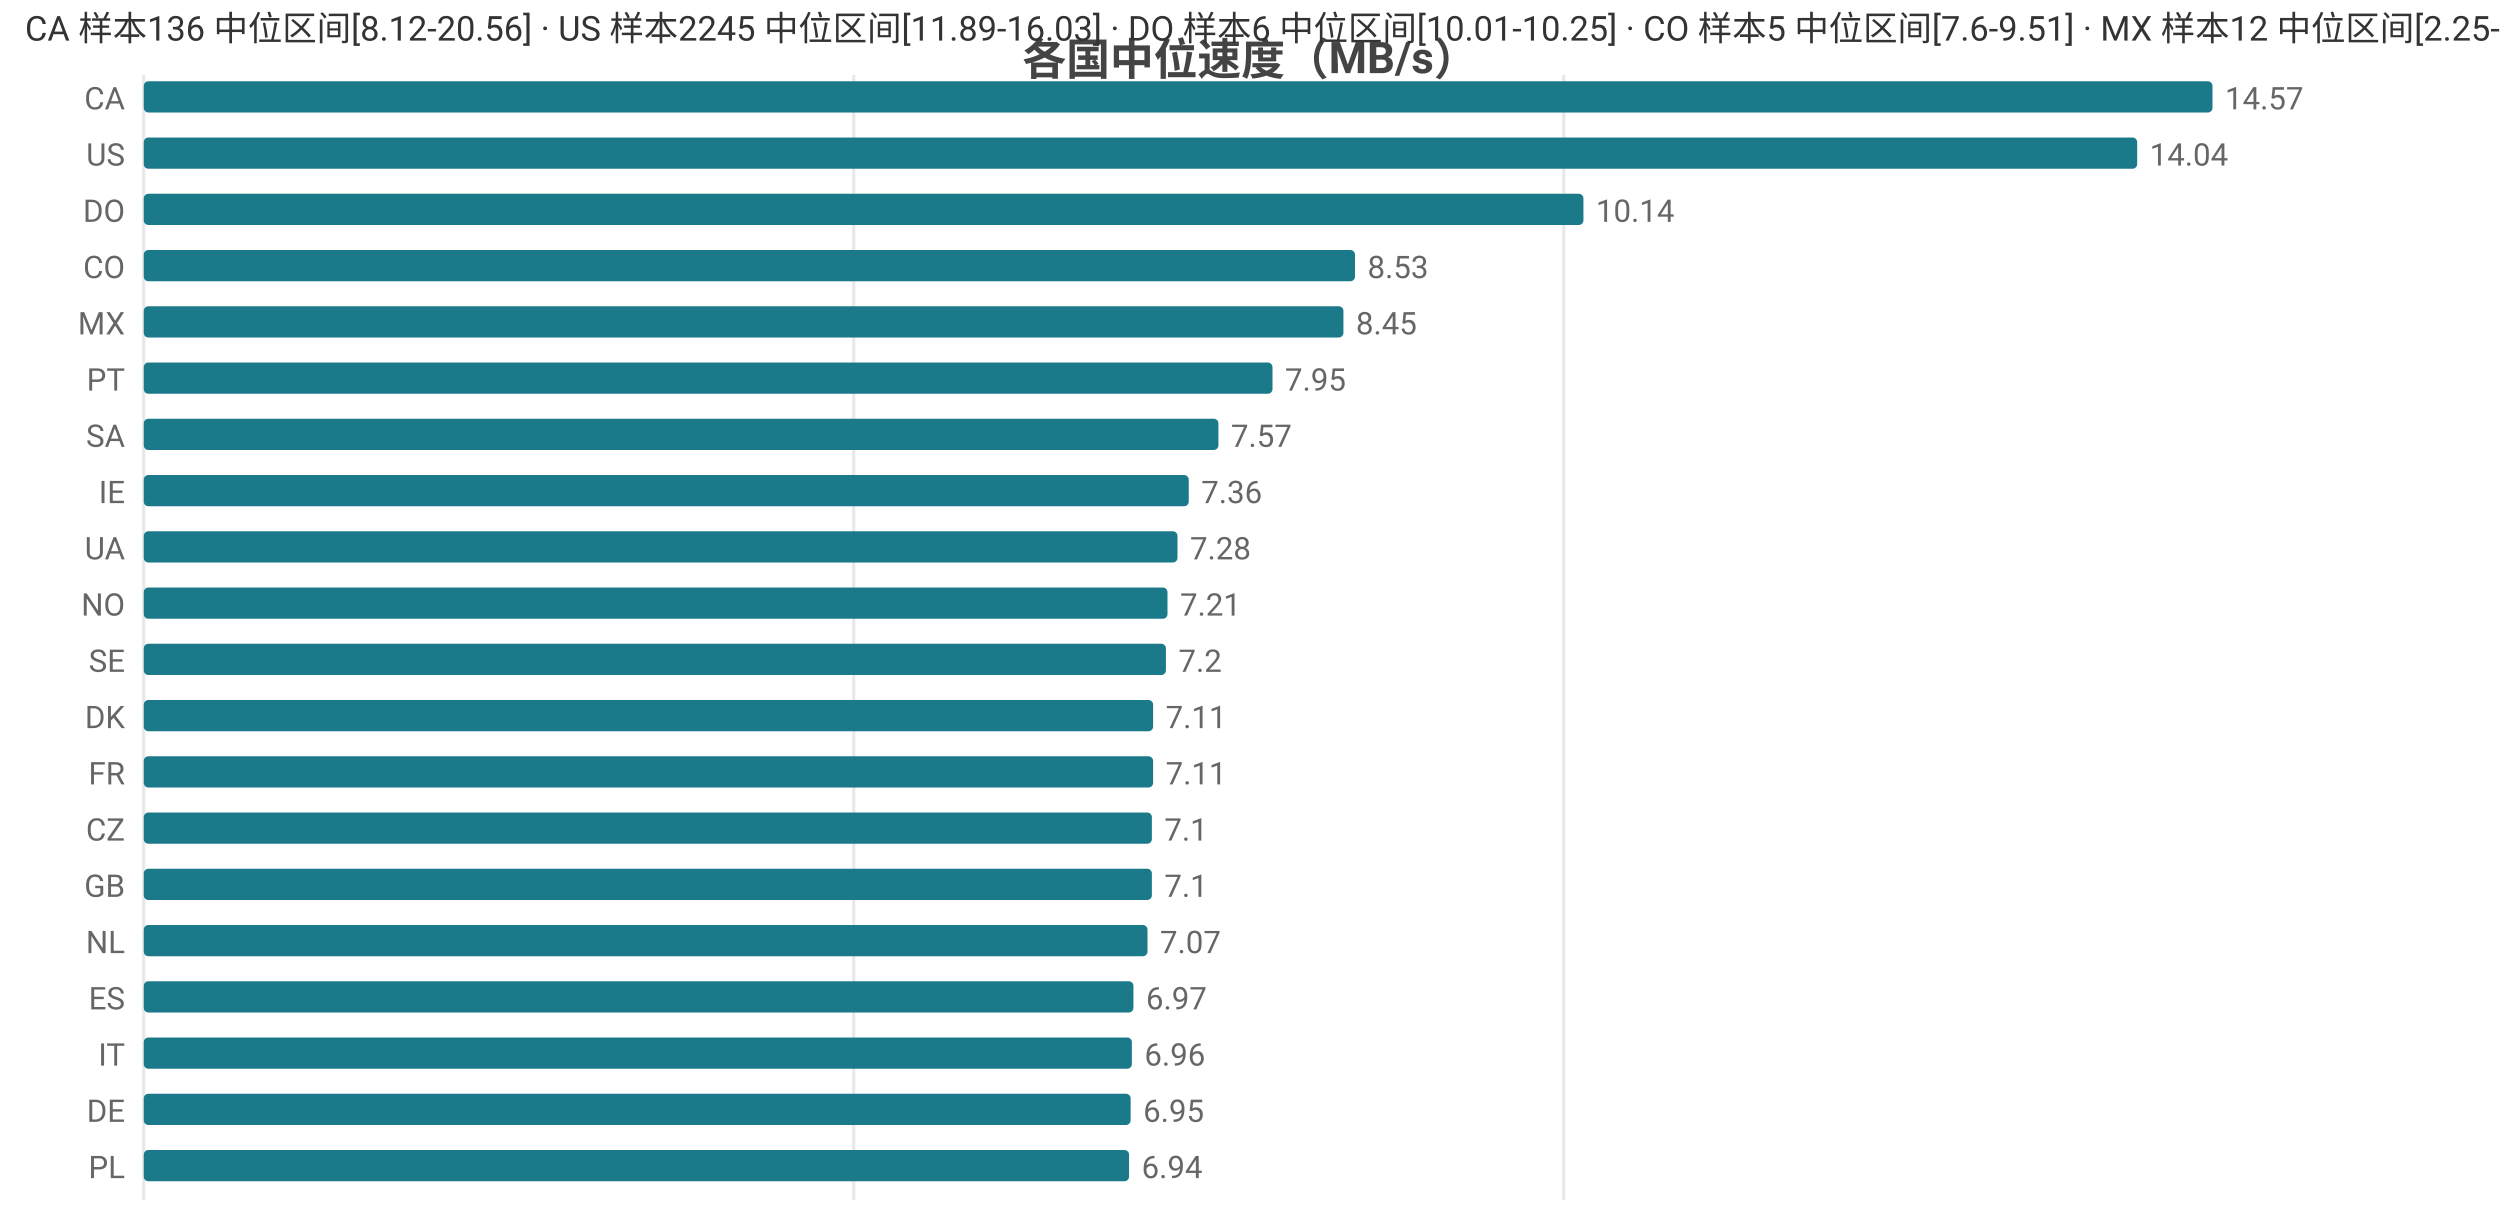
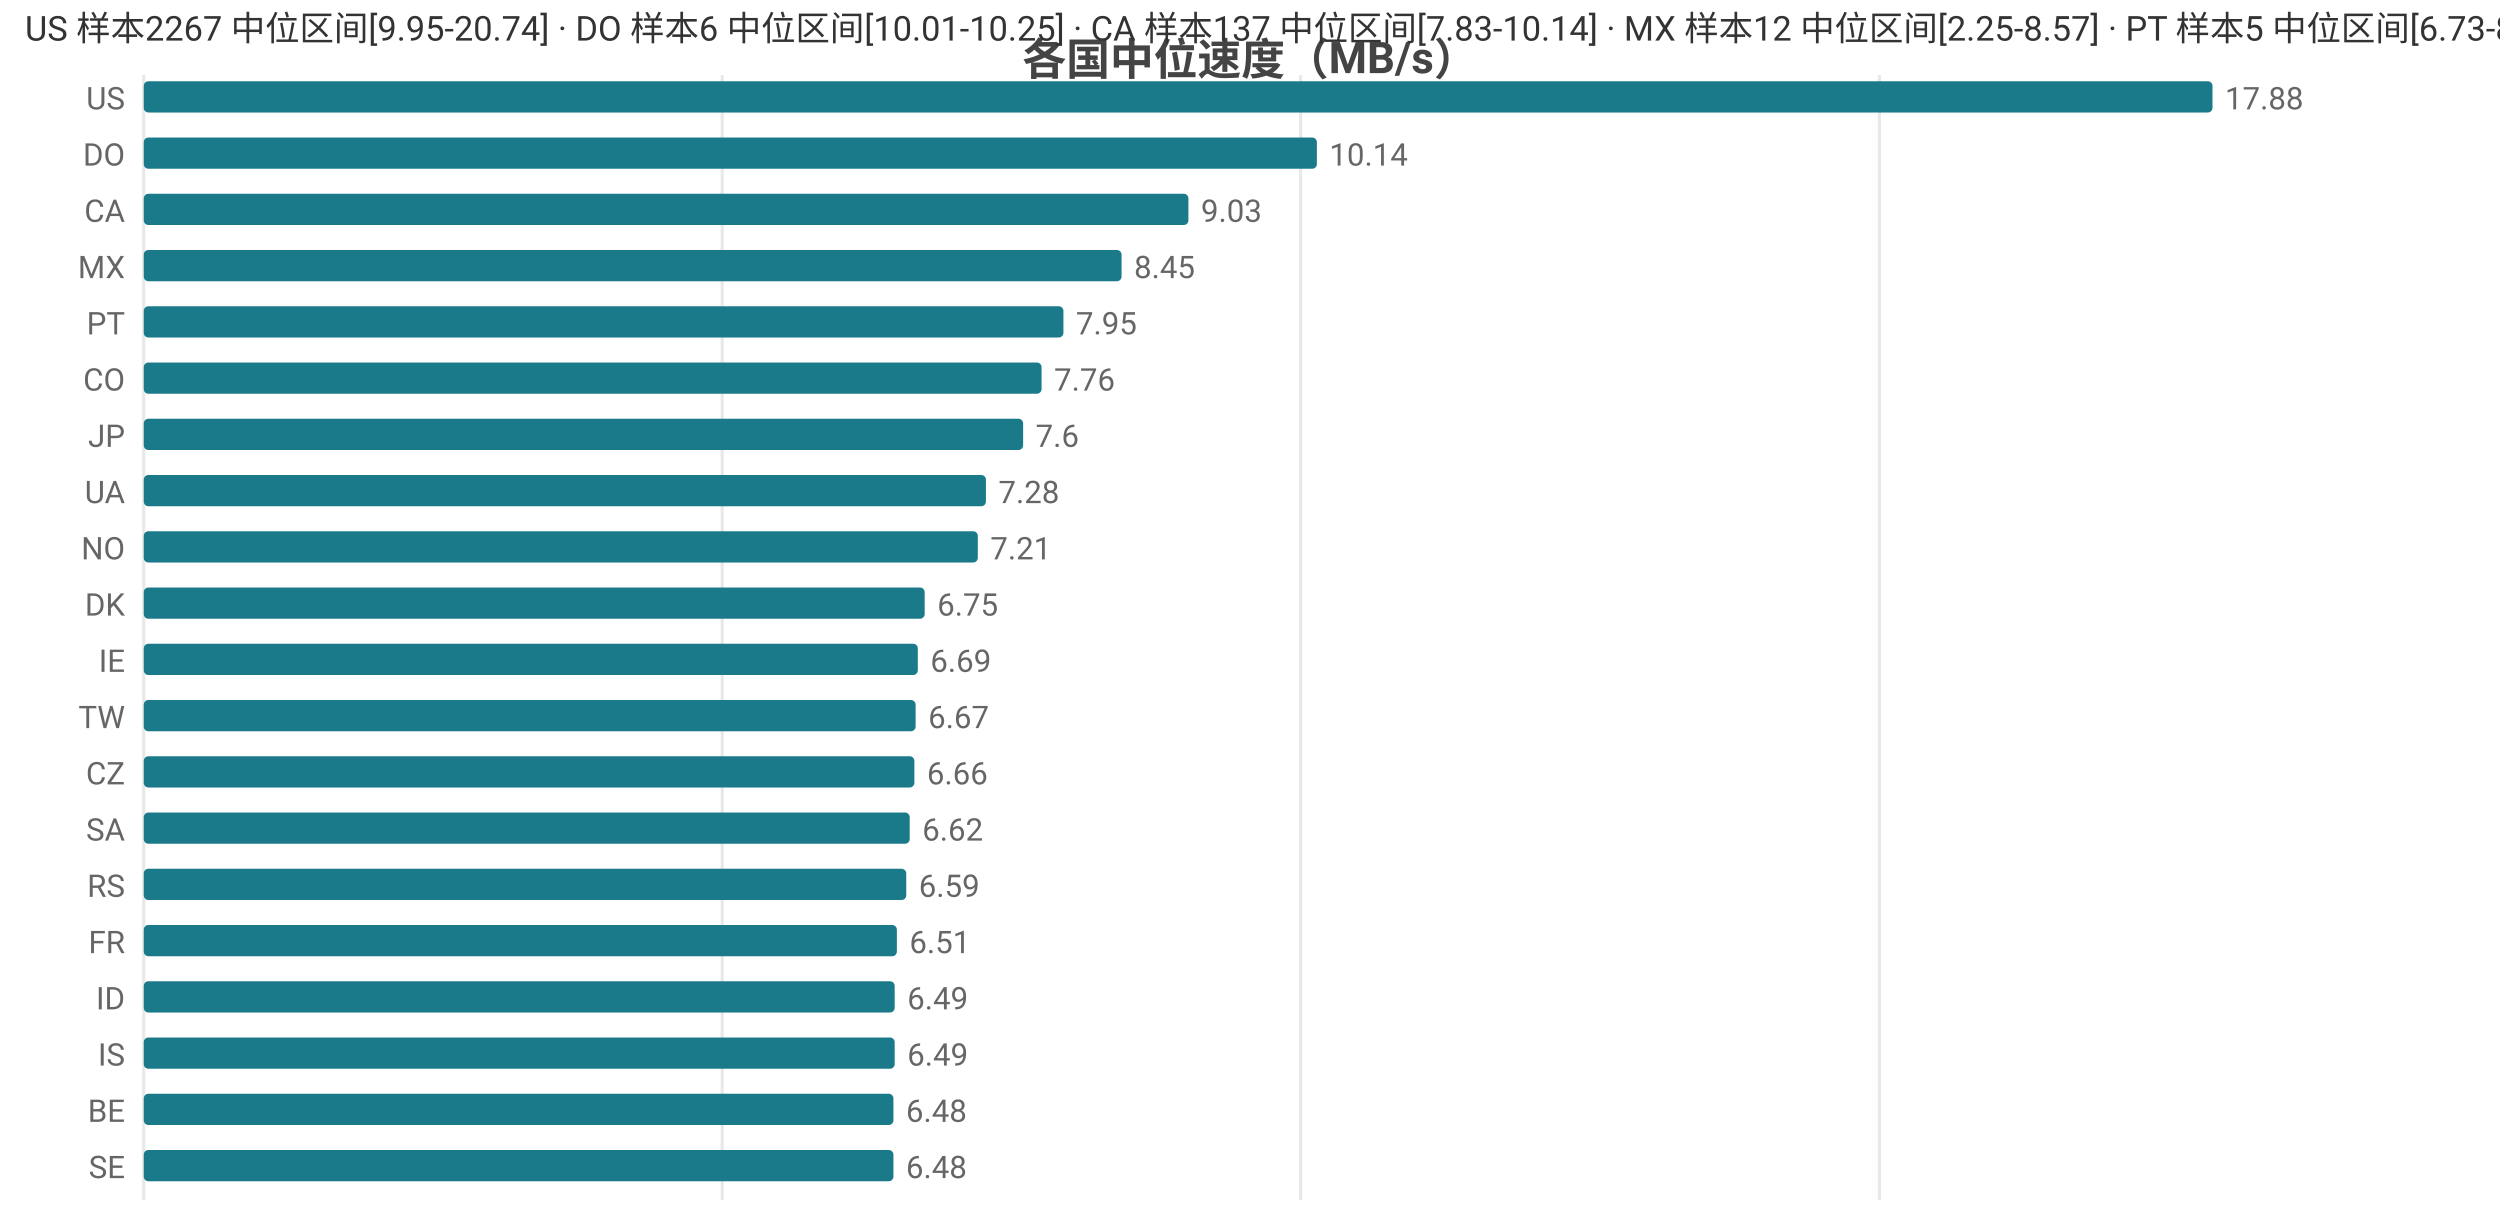
<svg xmlns="http://www.w3.org/2000/svg" width="800" height="392" viewBox="0 0 800 392">
  <rect width="800" height="392" fill="#ffffff" />
  <style>text{font-family:system-ui,-apple-system,'Segoe UI',Roboto,'PingFang SC','Microsoft YaHei','Noto Sans CJK SC',sans-serif}.g{stroke:#e8e8e8;stroke-width:1}.a{stroke:#999;stroke-width:1}.t{font-size:10px;fill:#666}.m{font-size:10px;text-anchor:middle;fill:#666}.e{font-size:10px;text-anchor:end;fill:#666}.l{font-size:11px;fill:#333}.tt{font-size:14px;font-weight:600;text-anchor:middle;fill:#444}.em{font-size:13px;text-anchor:middle;fill:#999}</style>
  <text class="tt" x="400.0" y="24">各国中位速度（MB/s）</text>
  <line class="g" x1="46" y1="24" x2="46" y2="384" />
-   <line class="g" x1="273.2" y1="24" x2="273.2" y2="384" />
-   <line class="g" x1="500.4" y1="24" x2="500.4" y2="384" />
-   <text class="e" x="40" y="35">CA</text>
+   <line class="g" x1="231.1" y1="24" x2="231.1" y2="384" />
+   <line class="g" x1="416.2" y1="24" x2="416.2" y2="384" />
+   <line class="g" x1="601.4" y1="24" x2="601.4" y2="384" />
+   <text class="e" x="40" y="35">US</text>
  <rect x="46" y="26" width="662" height="10" fill="#1a7a8a" rx="1.5" />
-   <text class="t" x="712" y="35">14.57</text>
-   <text class="e" x="40" y="53">US</text>
-   <rect x="46" y="44" width="637.9" height="10" fill="#1a7a8a" rx="1.5" />
-   <text class="t" x="687.9" y="53">14.04</text>
-   <text class="e" x="40" y="71">DO</text>
-   <rect x="46" y="62" width="460.7" height="10" fill="#1a7a8a" rx="1.5" />
-   <text class="t" x="510.7" y="71">10.14</text>
-   <text class="e" x="40" y="89">CO</text>
-   <rect x="46" y="80" width="387.6" height="10" fill="#1a7a8a" rx="1.5" />
-   <text class="t" x="437.6" y="89">8.53</text>
-   <text class="e" x="40" y="107">MX</text>
-   <rect x="46" y="98" width="383.9" height="10" fill="#1a7a8a" rx="1.5" />
-   <text class="t" x="433.9" y="107">8.45</text>
-   <text class="e" x="40" y="125">PT</text>
-   <rect x="46" y="116" width="361.2" height="10" fill="#1a7a8a" rx="1.5" />
-   <text class="t" x="411.2" y="125">7.95</text>
-   <text class="e" x="40" y="143">SA</text>
-   <rect x="46" y="134" width="343.9" height="10" fill="#1a7a8a" rx="1.5" />
-   <text class="t" x="393.9" y="143">7.57</text>
-   <text class="e" x="40" y="161">IE</text>
-   <rect x="46" y="152" width="334.4" height="10" fill="#1a7a8a" rx="1.5" />
-   <text class="t" x="384.4" y="161">7.36</text>
-   <text class="e" x="40" y="179">UA</text>
-   <rect x="46" y="170" width="330.8" height="10" fill="#1a7a8a" rx="1.5" />
-   <text class="t" x="380.8" y="179">7.28</text>
-   <text class="e" x="40" y="197">NO</text>
-   <rect x="46" y="188" width="327.6" height="10" fill="#1a7a8a" rx="1.5" />
-   <text class="t" x="377.6" y="197">7.21</text>
-   <text class="e" x="40" y="215">SE</text>
-   <rect x="46" y="206" width="327.1" height="10" fill="#1a7a8a" rx="1.5" />
-   <text class="t" x="377.1" y="215">7.2</text>
-   <text class="e" x="40" y="233">DK</text>
-   <rect x="46" y="224" width="323.0" height="10" fill="#1a7a8a" rx="1.5" />
-   <text class="t" x="373.0" y="233">7.11</text>
-   <text class="e" x="40" y="251">FR</text>
-   <rect x="46" y="242" width="323.0" height="10" fill="#1a7a8a" rx="1.5" />
-   <text class="t" x="373.0" y="251">7.11</text>
-   <text class="e" x="40" y="269">CZ</text>
-   <rect x="46" y="260" width="322.6" height="10" fill="#1a7a8a" rx="1.5" />
-   <text class="t" x="372.6" y="269">7.1</text>
-   <text class="e" x="40" y="287">GB</text>
-   <rect x="46" y="278" width="322.6" height="10" fill="#1a7a8a" rx="1.5" />
-   <text class="t" x="372.6" y="287">7.1</text>
-   <text class="e" x="40" y="305">NL</text>
-   <rect x="46" y="296" width="321.2" height="10" fill="#1a7a8a" rx="1.5" />
-   <text class="t" x="371.2" y="305">7.07</text>
-   <text class="e" x="40" y="323">ES</text>
-   <rect x="46" y="314" width="316.7" height="10" fill="#1a7a8a" rx="1.5" />
-   <text class="t" x="366.7" y="323">6.97</text>
-   <text class="e" x="40" y="341">IT</text>
-   <rect x="46" y="332" width="316.2" height="10" fill="#1a7a8a" rx="1.5" />
-   <text class="t" x="366.2" y="341">6.96</text>
-   <text class="e" x="40" y="359">DE</text>
-   <rect x="46" y="350" width="315.8" height="10" fill="#1a7a8a" rx="1.5" />
-   <text class="t" x="365.8" y="359">6.95</text>
-   <text class="e" x="40" y="377">PL</text>
-   <rect x="46" y="368" width="315.3" height="10" fill="#1a7a8a" rx="1.5" />
-   <text class="t" x="365.3" y="377">6.94</text>
-   <text class="l" x="8" y="13">CA 样本136 中位区间[8.12-20.56] · US 样本2245 中位区间[11.89-16.03] · DO 样本6 中位区间[10.01-10.25] · CO 样本5 中位区间[7.6-9.51] · MX 样本12 中位区间[2.25-8.57]</text>
+   <text class="t" x="712" y="35">17.88</text>
+   <text class="e" x="40" y="53">DO</text>
+   <rect x="46" y="44" width="375.4" height="10" fill="#1a7a8a" rx="1.5" />
+   <text class="t" x="425.4" y="53">10.14</text>
+   <text class="e" x="40" y="71">CA</text>
+   <rect x="46" y="62" width="334.3" height="10" fill="#1a7a8a" rx="1.5" />
+   <text class="t" x="384.3" y="71">9.03</text>
+   <text class="e" x="40" y="89">MX</text>
+   <rect x="46" y="80" width="312.9" height="10" fill="#1a7a8a" rx="1.5" />
+   <text class="t" x="362.9" y="89">8.45</text>
+   <text class="e" x="40" y="107">PT</text>
+   <rect x="46" y="98" width="294.3" height="10" fill="#1a7a8a" rx="1.5" />
+   <text class="t" x="344.3" y="107">7.95</text>
+   <text class="e" x="40" y="125">CO</text>
+   <rect x="46" y="116" width="287.3" height="10" fill="#1a7a8a" rx="1.5" />
+   <text class="t" x="337.3" y="125">7.76</text>
+   <text class="e" x="40" y="143">JP</text>
+   <rect x="46" y="134" width="281.4" height="10" fill="#1a7a8a" rx="1.5" />
+   <text class="t" x="331.4" y="143">7.6</text>
+   <text class="e" x="40" y="161">UA</text>
+   <rect x="46" y="152" width="269.5" height="10" fill="#1a7a8a" rx="1.5" />
+   <text class="t" x="319.5" y="161">7.28</text>
+   <text class="e" x="40" y="179">NO</text>
+   <rect x="46" y="170" width="266.9" height="10" fill="#1a7a8a" rx="1.5" />
+   <text class="t" x="316.9" y="179">7.21</text>
+   <text class="e" x="40" y="197">DK</text>
+   <rect x="46" y="188" width="249.9" height="10" fill="#1a7a8a" rx="1.5" />
+   <text class="t" x="299.9" y="197">6.75</text>
+   <text class="e" x="40" y="215">IE</text>
+   <rect x="46" y="206" width="247.7" height="10" fill="#1a7a8a" rx="1.5" />
+   <text class="t" x="297.7" y="215">6.69</text>
+   <text class="e" x="40" y="233">TW</text>
+   <rect x="46" y="224" width="247.0" height="10" fill="#1a7a8a" rx="1.5" />
+   <text class="t" x="297.0" y="233">6.67</text>
+   <text class="e" x="40" y="251">CZ</text>
+   <rect x="46" y="242" width="246.6" height="10" fill="#1a7a8a" rx="1.5" />
+   <text class="t" x="296.6" y="251">6.66</text>
+   <text class="e" x="40" y="269">SA</text>
+   <rect x="46" y="260" width="245.1" height="10" fill="#1a7a8a" rx="1.5" />
+   <text class="t" x="295.1" y="269">6.62</text>
+   <text class="e" x="40" y="287">RS</text>
+   <rect x="46" y="278" width="244.0" height="10" fill="#1a7a8a" rx="1.5" />
+   <text class="t" x="294.0" y="287">6.59</text>
+   <text class="e" x="40" y="305">FR</text>
+   <rect x="46" y="296" width="241.0" height="10" fill="#1a7a8a" rx="1.5" />
+   <text class="t" x="291.0" y="305">6.51</text>
+   <text class="e" x="40" y="323">ID</text>
+   <rect x="46" y="314" width="240.3" height="10" fill="#1a7a8a" rx="1.5" />
+   <text class="t" x="290.3" y="323">6.49</text>
+   <text class="e" x="40" y="341">IS</text>
+   <rect x="46" y="332" width="240.3" height="10" fill="#1a7a8a" rx="1.5" />
+   <text class="t" x="290.3" y="341">6.49</text>
+   <text class="e" x="40" y="359">BE</text>
+   <rect x="46" y="350" width="239.9" height="10" fill="#1a7a8a" rx="1.5" />
+   <text class="t" x="289.9" y="359">6.48</text>
+   <text class="e" x="40" y="377">SE</text>
+   <rect x="46" y="368" width="239.9" height="10" fill="#1a7a8a" rx="1.5" />
+   <text class="t" x="289.9" y="377">6.48</text>
+   <text class="l" x="8" y="13">US 样本2267 中位区间[9.95-20.74] · DO 样本6 中位区间[10.01-10.25] · CA 样本137 中位区间[7.83-10.14] · MX 样本12 中位区间[2.25-8.57] · PT 样本5 中位区间[6.73-8.32]</text>
</svg>
